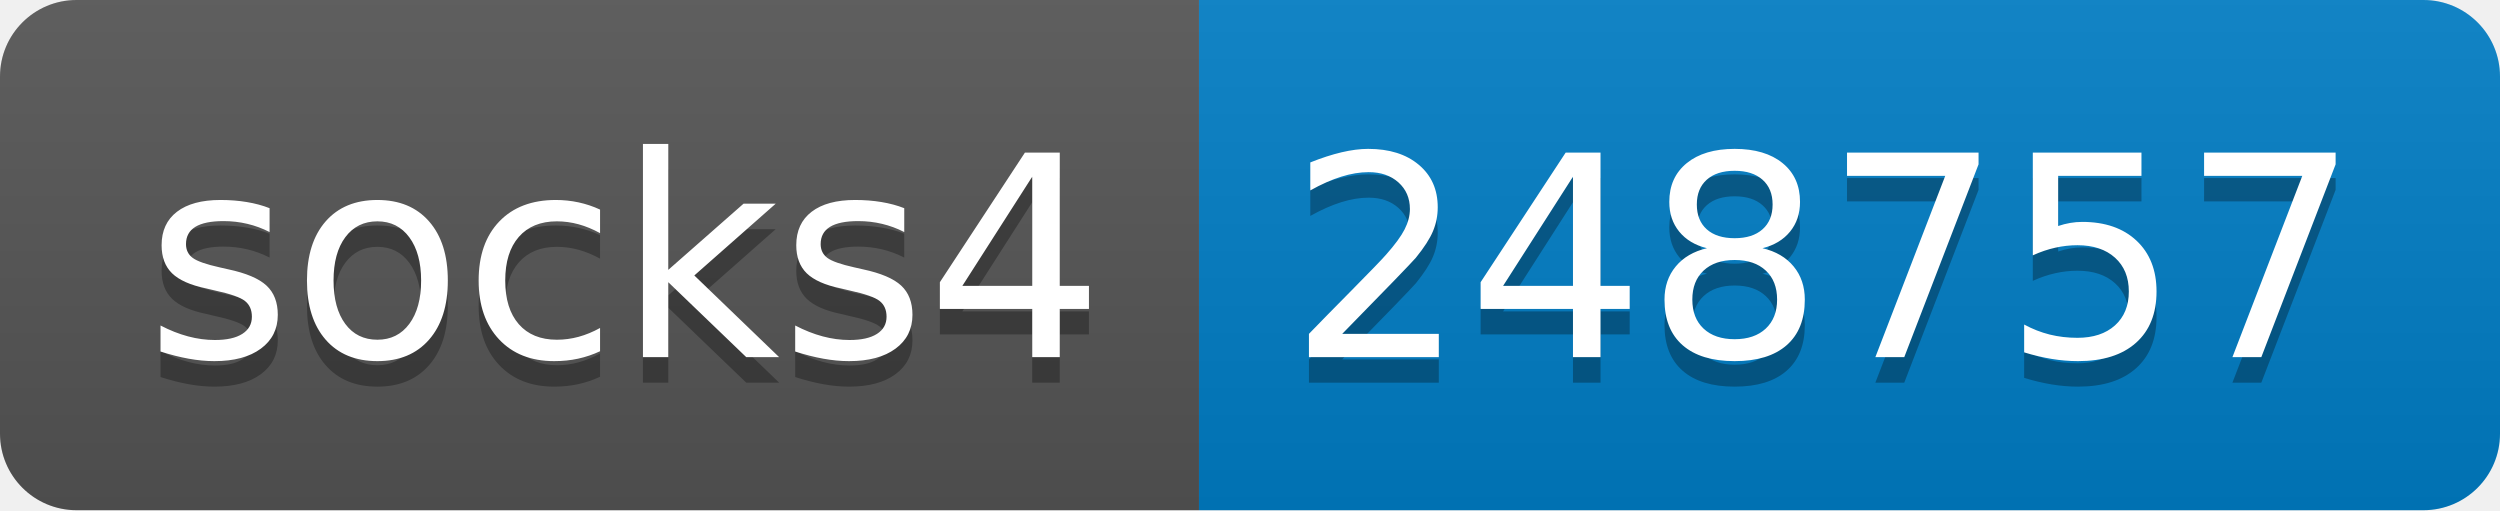
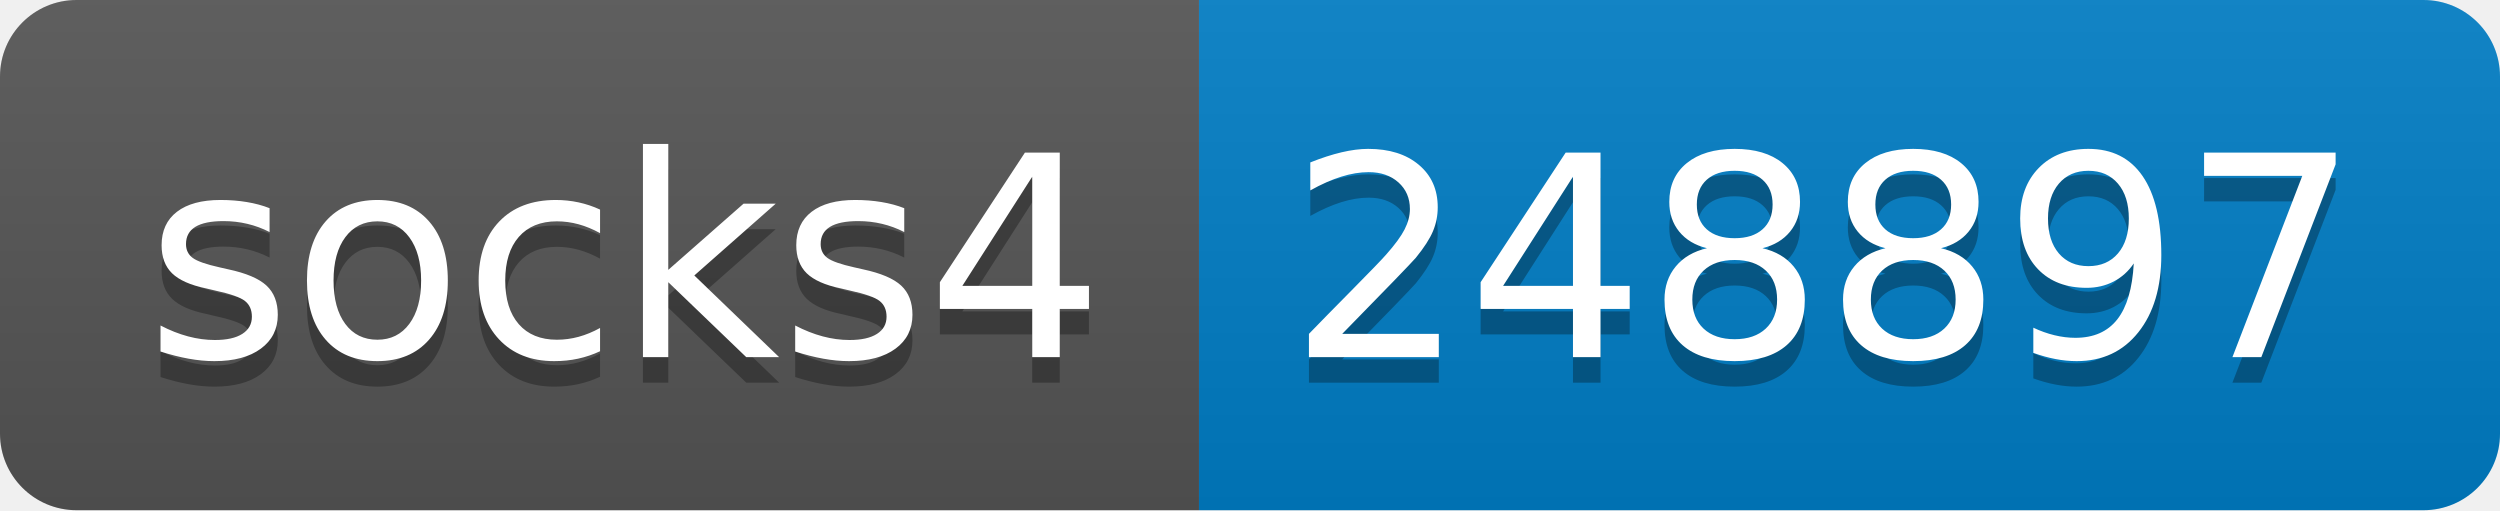
- <svg xmlns="http://www.w3.org/2000/svg" width="98" height="20" role="img" aria-label="socks4: 248757">
+ <svg xmlns="http://www.w3.org/2000/svg" width="98" height="20" role="img" aria-label="socks4: 248897">
  <linearGradient id="s" x2="0" y2="100%">
    <stop offset="0" stop-color="#bbb" stop-opacity=".1" />
    <stop offset="1" stop-opacity=".1" />
  </linearGradient>
  <clipPath id="r">
    <rect width="98" height="20" rx="3" fill="#fff" />
  </clipPath>
  <g clip-path="url(#r)">
    <rect width="47" height="20" fill="#555" />
    <rect x="47" width="51" height="20" fill="#007ec6" />
    <rect width="98" height="20" fill="url(#s)" />
  </g>
  <g fill="#fff" text-anchor="middle" font-family="Verdana,Geneva,DejaVu Sans,sans-serif" text-rendering="geometricPrecision" font-size="110">
    <text aria-hidden="true" x="245" y="150" fill="#010101" fill-opacity=".3" transform="scale(.1)" textLength="370">socks4</text>
    <text x="245" y="140" transform="scale(.1)" fill="#fff" textLength="370">socks4</text>
-     <text aria-hidden="true" x="715" y="150" fill="#010101" fill-opacity=".3" transform="scale(.1)" textLength="410">248757</text>
-     <text x="715" y="140" transform="scale(.1)" fill="#fff" textLength="410">248757</text>
+     <text aria-hidden="true" x="715" y="150" fill="#010101" fill-opacity=".3" transform="scale(.1)" textLength="410">248897</text>
+     <text x="715" y="140" transform="scale(.1)" fill="#fff" textLength="410">248897</text>
  </g>
</svg>
